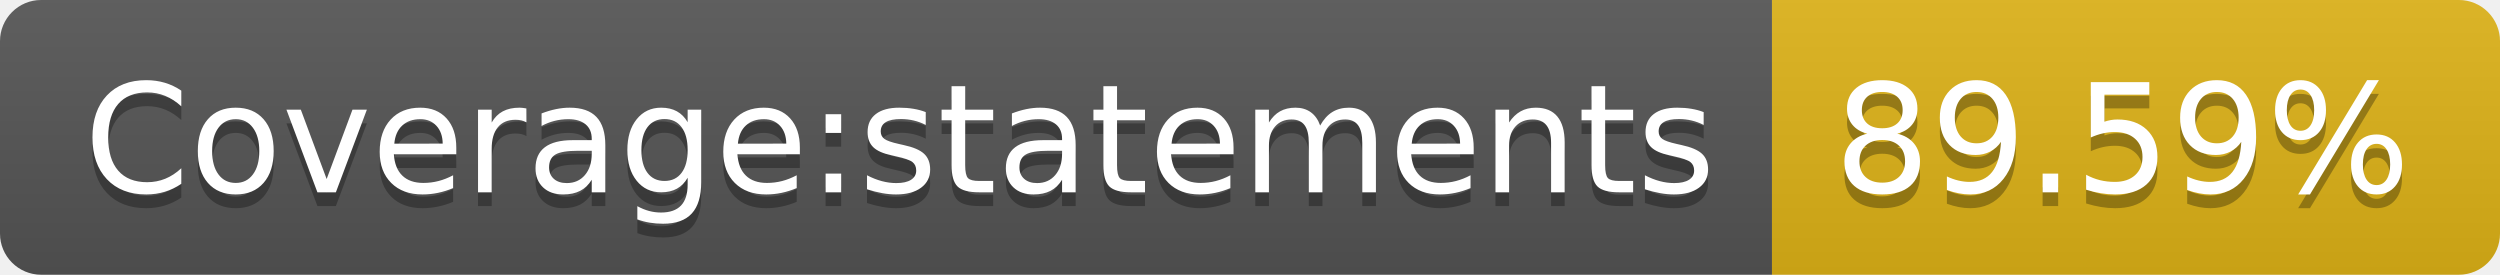
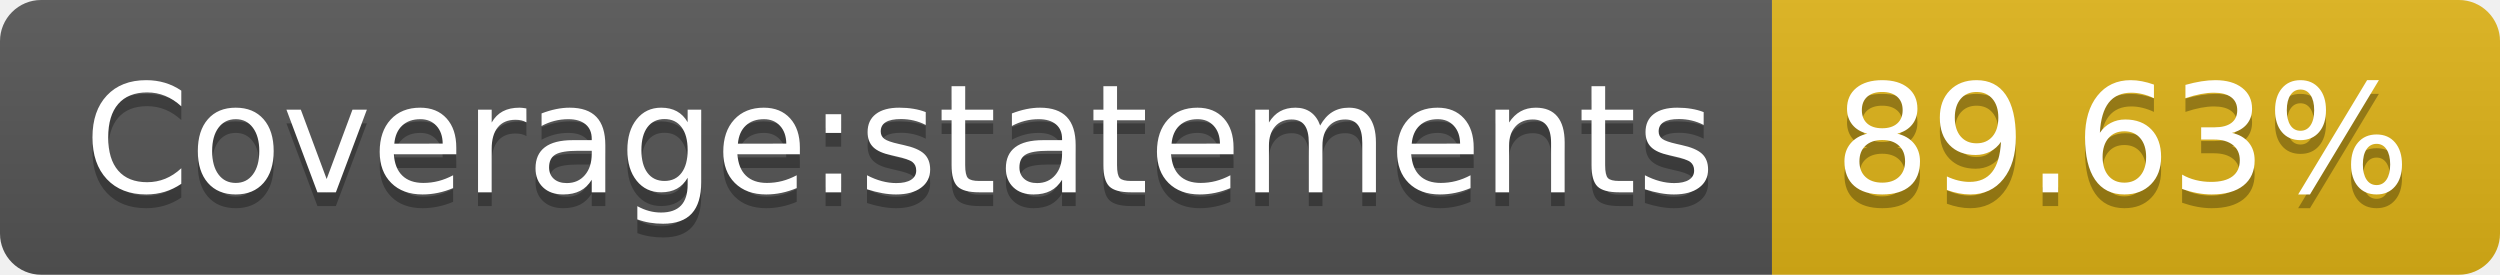
<svg xmlns="http://www.w3.org/2000/svg" width="182" height="20">
  <linearGradient id="b" x2="0" y2="100%">
    <stop offset="0" stop-color="#bbb" stop-opacity=".1" />
    <stop offset="1" stop-opacity=".1" />
  </linearGradient>
  <clipPath id="a">
    <rect width="182" height="20" rx="3" fill="#fff" />
  </clipPath>
  <g clip-path="url(#a)">
    <path fill="#555" d="M0 0h129v20H0z" />
    <path fill="#dfb317" d="M129 0h53v20H129z" />
    <path fill="url(#b)" d="M0 0h182v20H0z" />
  </g>
  <g fill="#fff" text-anchor="middle" font-family="DejaVu Sans,Verdana,Geneva,sans-serif" font-size="110">
    <text x="655" y="150" fill="#010101" fill-opacity=".3" transform="scale(.1)" textLength="1190">Coverage:statements</text>
    <text x="655" y="140" transform="scale(.1)" textLength="1190">Coverage:statements</text>
-     <text x="1545" y="150" fill="#010101" fill-opacity=".3" transform="scale(.1)" textLength="430">89.59%</text>
-     <text x="1545" y="140" transform="scale(.1)" textLength="430">89.59%</text>
+     <text x="1545" y="150" fill="#010101" fill-opacity=".3" transform="scale(.1)" textLength="430">89.63%</text>
+     <text x="1545" y="140" transform="scale(.1)" textLength="430">89.63%</text>
  </g>
</svg>
